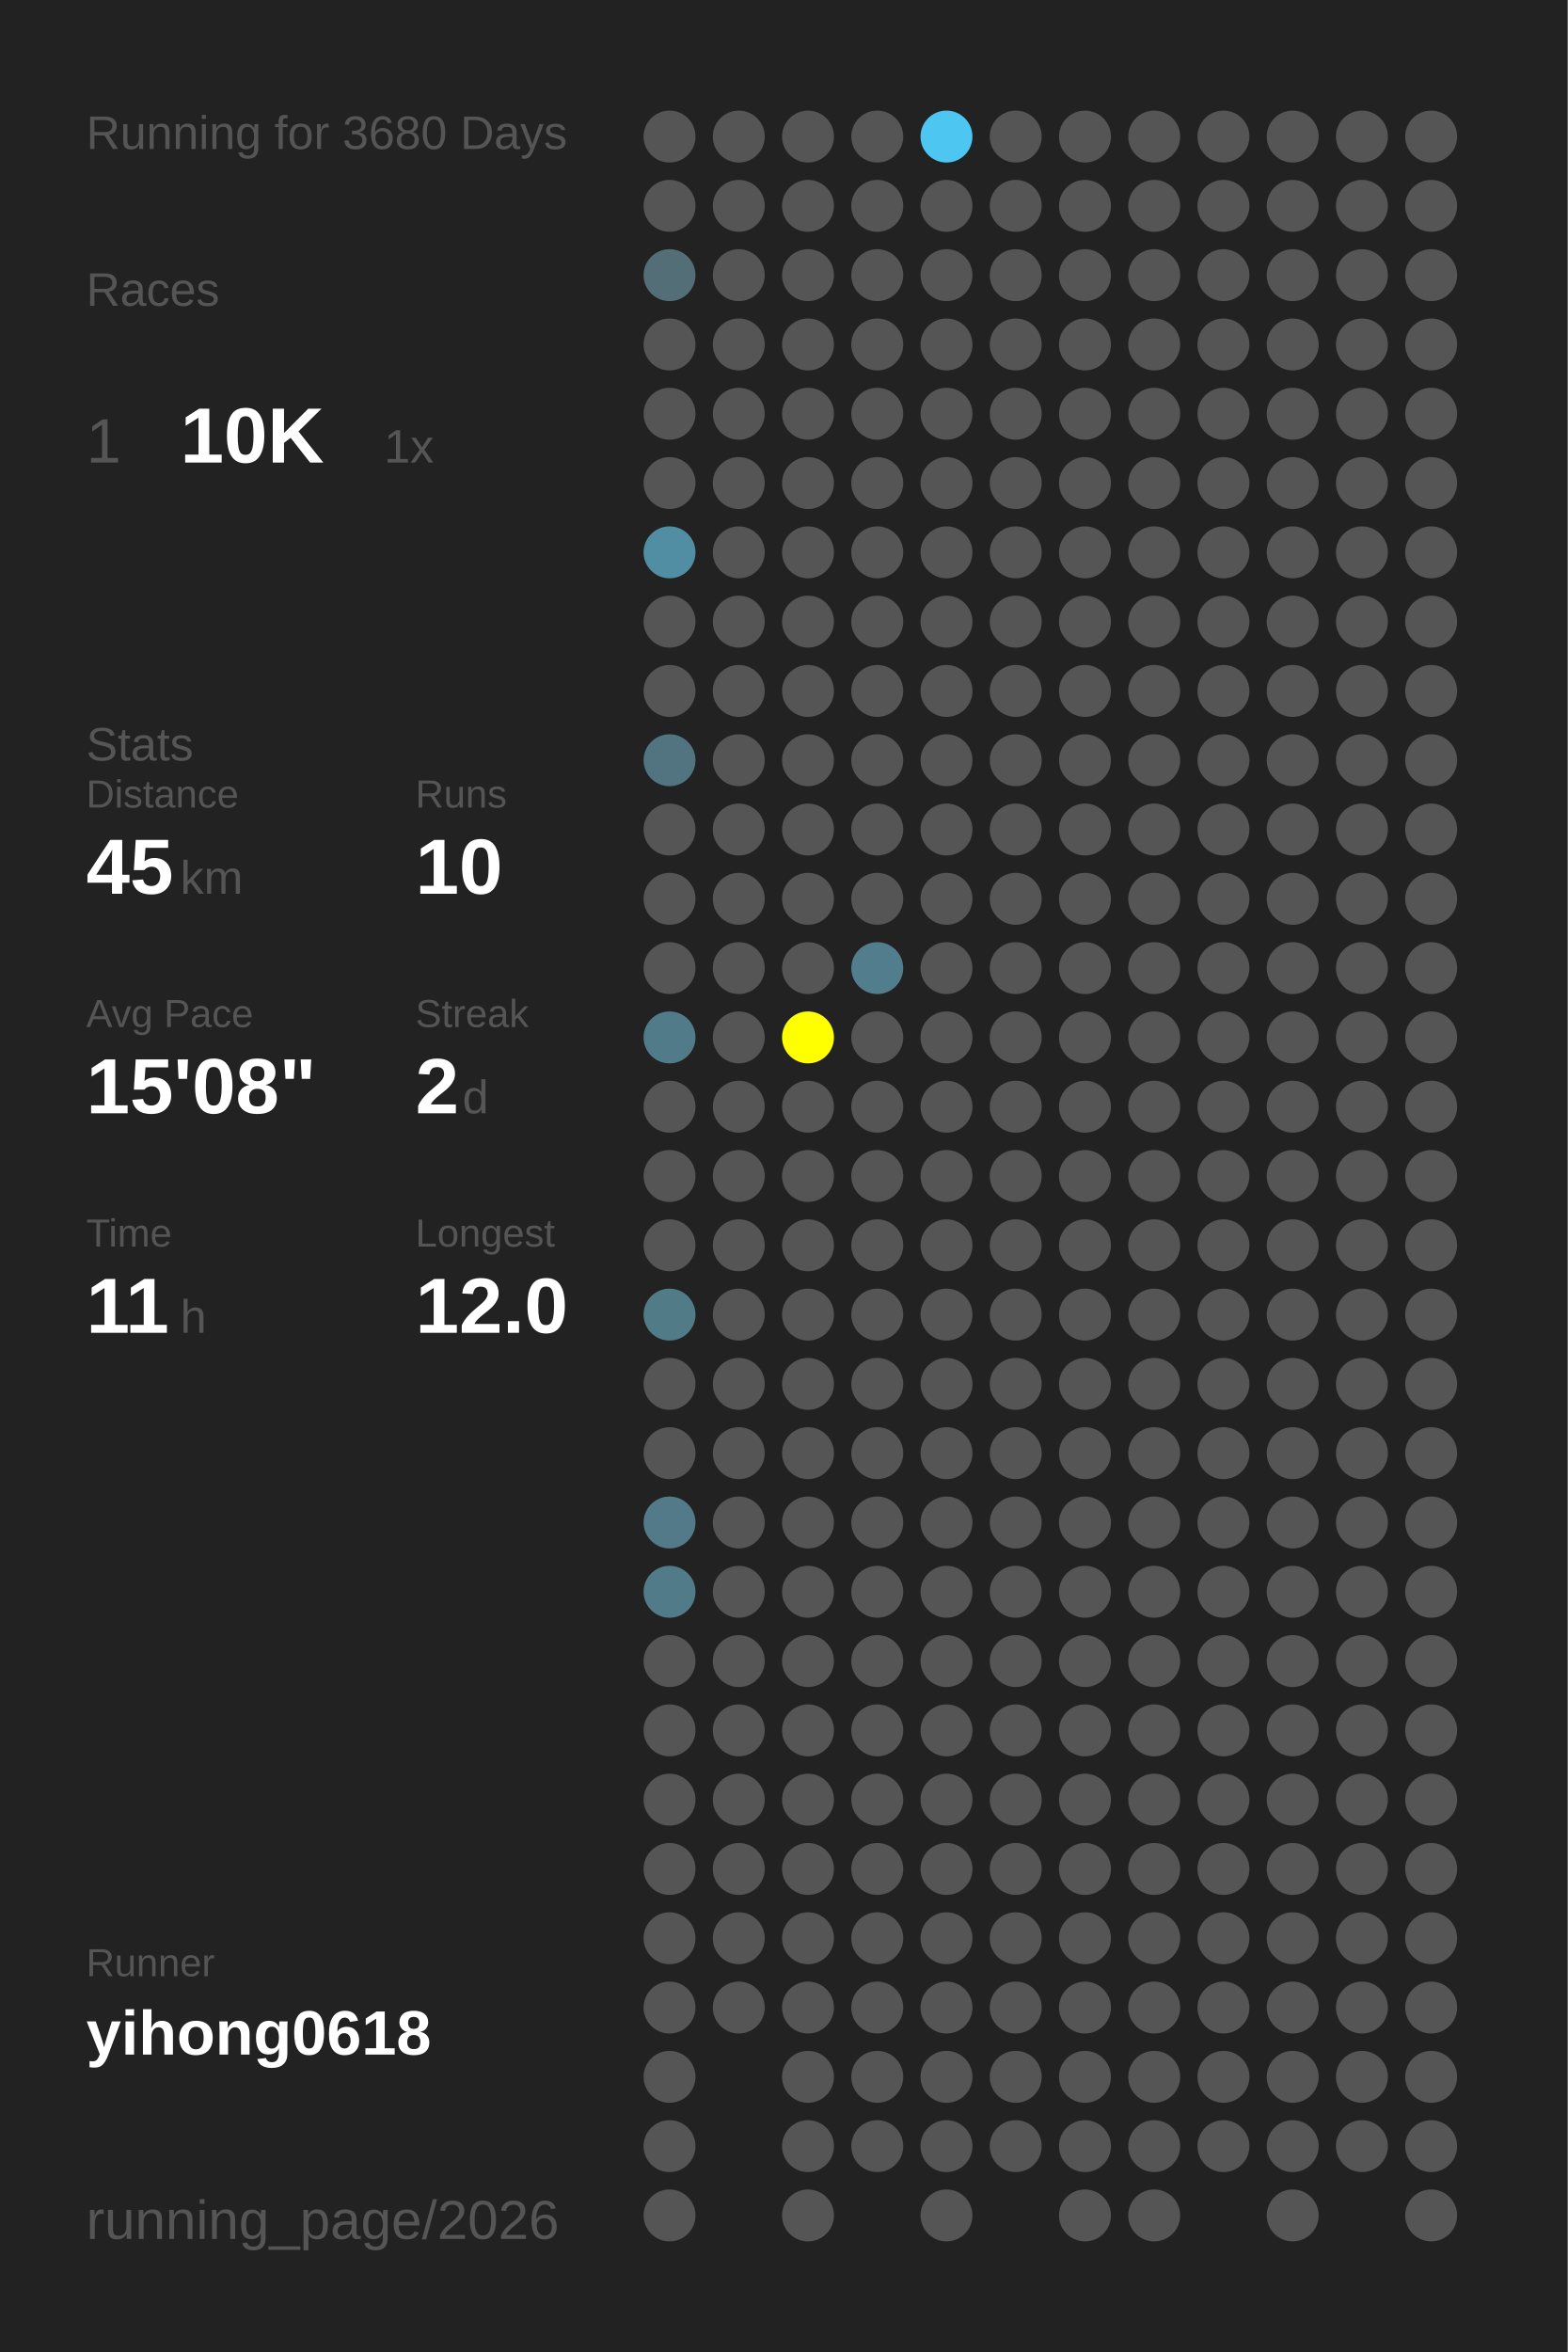
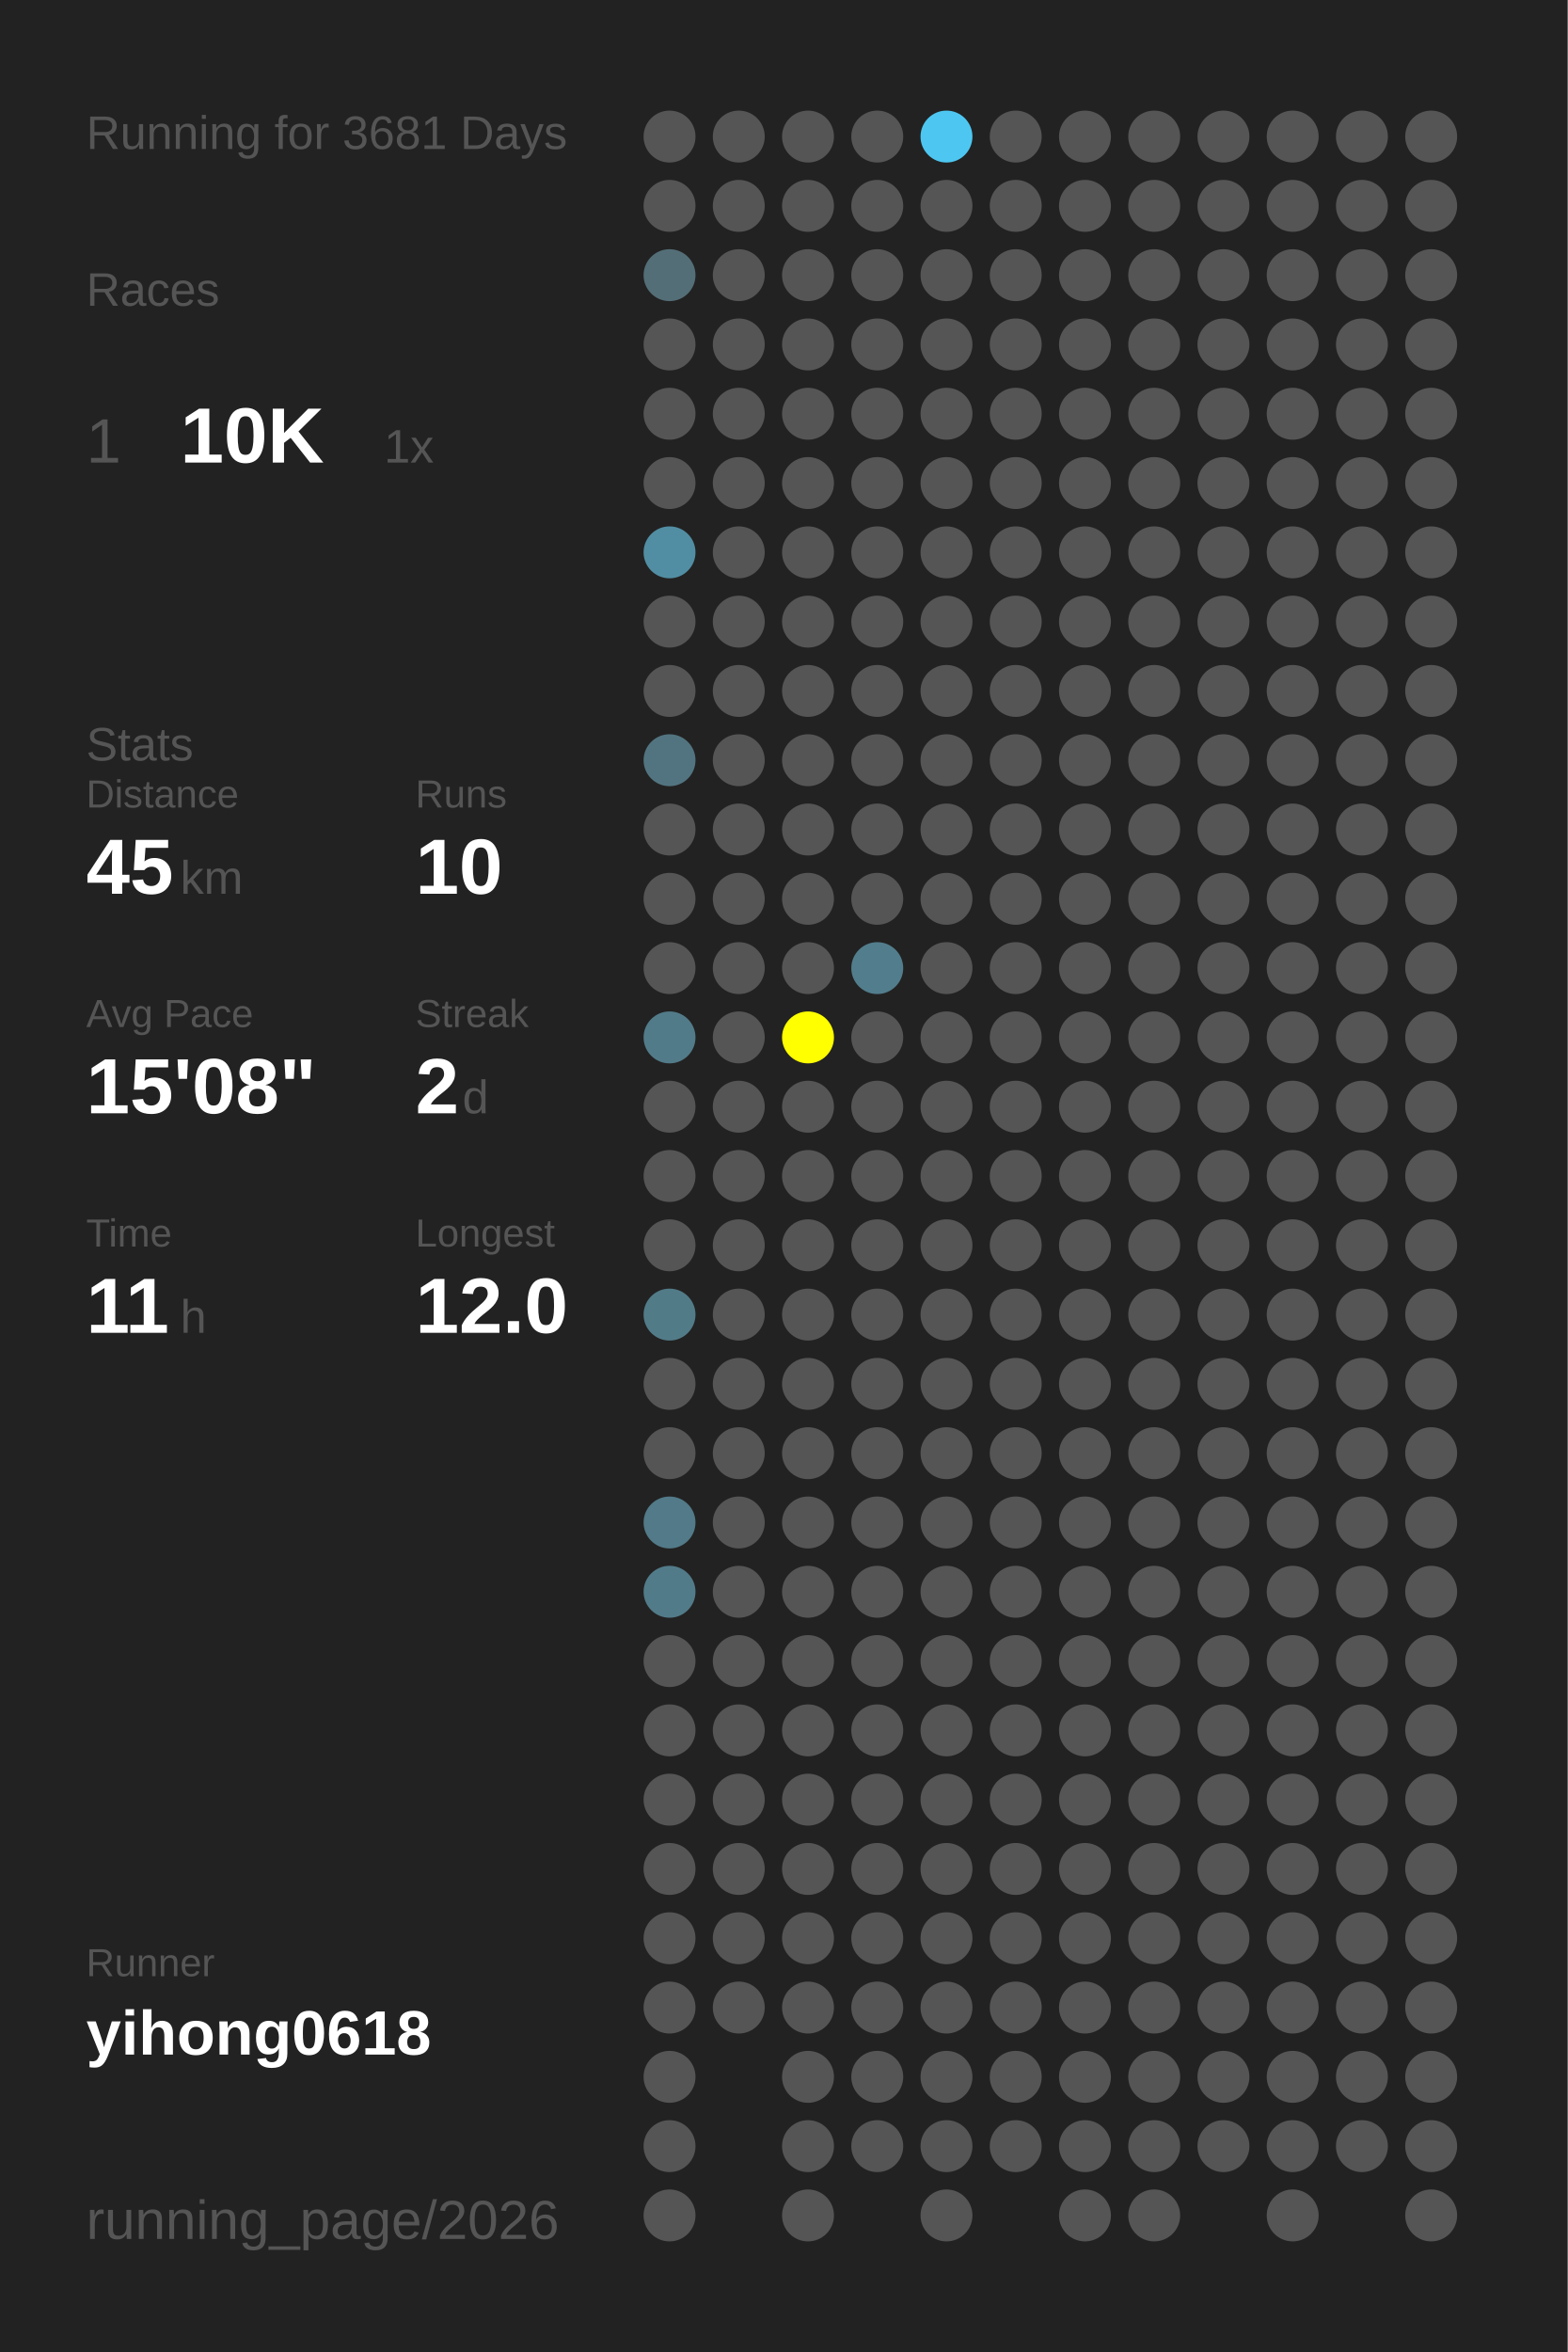
<svg xmlns="http://www.w3.org/2000/svg" baseProfile="full" height="300mm" version="1.1" viewBox="0,0,200,300" width="200mm">
  <defs />
  <rect fill="#222222" height="300" width="200" x="0" y="0" />
-   <text fill="#555555" style="font-size:6px; font-family:Arial;" x="11" y="19">Running for 3680 Days</text>
+   <text fill="#555555" style="font-size:6px; font-family:Arial;" x="11" y="19">Running for 3681 Days</text>
  <text fill="#555555" style="font-size:6px; font-family:Arial;" x="11" y="39">Races</text>
  <text fill="#555555" style="font-size:8px; font-family:Arial;" x="11" y="59">1</text>
  <text fill="#FFFFFF" style="font-size:10px; font-family:Arial; font-weight:bold;" x="23" y="59">10K</text>
  <text fill="#555555" style="font-size:6px; font-family:Arial;" x="49" y="59">1x</text>
  <text fill="#555555" style="font-size:6px; font-family:Arial;" x="11" y="97">Stats</text>
  <text fill="#555555" style="font-size:5px; font-family:Arial;" x="11" y="103">Distance</text>
  <text fill="#FFFFFF" style="font-size:10px; font-family:Arial; font-weight:bold;" x="11" y="114">45</text>
  <text fill="#555555" style="font-size:6px; font-family:Arial;" x="23" y="114">km</text>
  <text fill="#555555" style="font-size:5px; font-family:Arial;" x="53" y="103">Runs</text>
  <text fill="#FFFFFF" style="font-size:10px; font-family:Arial; font-weight:bold;" x="53" y="114">10</text>
  <text fill="#555555" style="font-size:5px; font-family:Arial;" x="11" y="131">Avg Pace</text>
  <text fill="#FFFFFF" style="font-size:10px; font-family:Arial; font-weight:bold;" x="11" y="142">15'08"</text>
  <text fill="#555555" style="font-size:5px; font-family:Arial;" x="53" y="131">Streak</text>
  <text fill="#FFFFFF" style="font-size:10px; font-family:Arial; font-weight:bold;" x="53" y="142">2</text>
  <text fill="#555555" style="font-size:6px; font-family:Arial;" x="59" y="142">d</text>
  <text fill="#555555" style="font-size:5px; font-family:Arial;" x="11" y="159">Time</text>
  <text fill="#FFFFFF" style="font-size:10px; font-family:Arial; font-weight:bold;" x="11" y="170">11</text>
  <text fill="#555555" style="font-size:6px; font-family:Arial;" x="23" y="170">h</text>
  <text fill="#555555" style="font-size:5px; font-family:Arial;" x="53" y="159">Longest</text>
  <text fill="#FFFFFF" style="font-size:10px; font-family:Arial; font-weight:bold;" x="53" y="170">12.0</text>
  <text fill="#555555" style="font-size:5px; font-family:Arial;" x="11" y="252.065">Runner</text>
  <text fill="#FFFFFF" style="font-size:8px; font-family:Arial; font-weight:bold;" x="11" y="262.065">yihong0618</text>
  <text fill="#555555" style="font-size:7px; font-family:Arial;" x="11" y="285.581">running_page/2026</text>
  <circle cx="85.417" cy="17.419" fill="#555555" r="3.312" />
  <circle cx="85.417" cy="26.258" fill="#555555" r="3.312" />
  <circle cx="85.417" cy="35.097" fill="#536e77" r="3.312" />
  <circle cx="85.417" cy="43.935" fill="#555555" r="3.312" />
  <circle cx="85.417" cy="52.774" fill="#555555" r="3.312" />
  <circle cx="85.417" cy="61.613" fill="#555555" r="3.312" />
  <circle cx="85.417" cy="70.452" fill="#518ea3" r="3.312" />
  <circle cx="85.417" cy="79.29" fill="#555555" r="3.312" />
  <circle cx="85.417" cy="88.129" fill="#555555" r="3.312" />
  <circle cx="85.417" cy="96.968" fill="#527480" r="3.312" />
  <circle cx="85.417" cy="105.806" fill="#555555" r="3.312" />
  <circle cx="85.417" cy="114.645" fill="#555555" r="3.312" />
  <circle cx="85.417" cy="123.484" fill="#555555" r="3.312" />
  <circle cx="85.417" cy="132.323" fill="#527b89" r="3.312" />
  <circle cx="85.417" cy="141.161" fill="#555555" r="3.312" />
  <circle cx="85.417" cy="150" fill="#555555" r="3.312" />
  <circle cx="85.417" cy="158.839" fill="#555555" r="3.312" />
  <circle cx="85.417" cy="167.677" fill="#527b88" r="3.312" />
  <circle cx="85.417" cy="176.516" fill="#555555" r="3.312" />
  <circle cx="85.417" cy="185.355" fill="#555555" r="3.312" />
  <circle cx="85.417" cy="194.194" fill="#527a88" r="3.312" />
  <circle cx="85.417" cy="203.032" fill="#527b89" r="3.312" />
  <circle cx="85.417" cy="211.871" fill="#555555" r="3.312" />
  <circle cx="85.417" cy="220.71" fill="#555555" r="3.312" />
  <circle cx="85.417" cy="229.548" fill="#555555" r="3.312" />
  <circle cx="85.417" cy="238.387" fill="#555555" r="3.312" />
  <circle cx="85.417" cy="247.226" fill="#555555" r="3.312" />
  <circle cx="85.417" cy="256.065" fill="#555555" r="3.312" />
  <circle cx="85.417" cy="264.903" fill="#555555" r="3.312" />
  <circle cx="85.417" cy="273.742" fill="#555555" r="3.312" />
  <circle cx="85.417" cy="282.581" fill="#555555" r="3.312" />
  <circle cx="94.25" cy="17.419" fill="#555555" r="3.312" />
  <circle cx="94.25" cy="26.258" fill="#555555" r="3.312" />
  <circle cx="94.25" cy="35.097" fill="#555555" r="3.312" />
  <circle cx="94.25" cy="43.935" fill="#555555" r="3.312" />
  <circle cx="94.25" cy="52.774" fill="#555555" r="3.312" />
  <circle cx="94.25" cy="61.613" fill="#555555" r="3.312" />
  <circle cx="94.25" cy="70.452" fill="#555555" r="3.312" />
  <circle cx="94.25" cy="79.29" fill="#555555" r="3.312" />
  <circle cx="94.25" cy="88.129" fill="#555555" r="3.312" />
  <circle cx="94.25" cy="96.968" fill="#555555" r="3.312" />
  <circle cx="94.25" cy="105.806" fill="#555555" r="3.312" />
  <circle cx="94.25" cy="114.645" fill="#555555" r="3.312" />
  <circle cx="94.25" cy="123.484" fill="#555555" r="3.312" />
  <circle cx="94.25" cy="132.323" fill="#555555" r="3.312" />
  <circle cx="94.25" cy="141.161" fill="#555555" r="3.312" />
  <circle cx="94.25" cy="150" fill="#555555" r="3.312" />
  <circle cx="94.25" cy="158.839" fill="#555555" r="3.312" />
  <circle cx="94.25" cy="167.677" fill="#555555" r="3.312" />
  <circle cx="94.25" cy="176.516" fill="#555555" r="3.312" />
  <circle cx="94.25" cy="185.355" fill="#555555" r="3.312" />
  <circle cx="94.25" cy="194.194" fill="#555555" r="3.312" />
  <circle cx="94.25" cy="203.032" fill="#555555" r="3.312" />
  <circle cx="94.25" cy="211.871" fill="#555555" r="3.312" />
  <circle cx="94.25" cy="220.71" fill="#555555" r="3.312" />
  <circle cx="94.25" cy="229.548" fill="#555555" r="3.312" />
  <circle cx="94.25" cy="238.387" fill="#555555" r="3.312" />
  <circle cx="94.25" cy="247.226" fill="#555555" r="3.312" />
  <circle cx="94.25" cy="256.065" fill="#555555" r="3.312" />
  <circle cx="103.083" cy="17.419" fill="#555555" r="3.312" />
  <circle cx="103.083" cy="26.258" fill="#555555" r="3.312" />
  <circle cx="103.083" cy="35.097" fill="#555555" r="3.312" />
  <circle cx="103.083" cy="43.935" fill="#555555" r="3.312" />
  <circle cx="103.083" cy="52.774" fill="#555555" r="3.312" />
  <circle cx="103.083" cy="61.613" fill="#555555" r="3.312" />
  <circle cx="103.083" cy="70.452" fill="#555555" r="3.312" />
  <circle cx="103.083" cy="79.29" fill="#555555" r="3.312" />
  <circle cx="103.083" cy="88.129" fill="#555555" r="3.312" />
  <circle cx="103.083" cy="96.968" fill="#555555" r="3.312" />
  <circle cx="103.083" cy="105.806" fill="#555555" r="3.312" />
  <circle cx="103.083" cy="114.645" fill="#555555" r="3.312" />
  <circle cx="103.083" cy="123.484" fill="#555555" r="3.312" />
  <circle cx="103.083" cy="132.323" fill="#FFFF00" r="3.312" />
  <circle cx="103.083" cy="141.161" fill="#555555" r="3.312" />
  <circle cx="103.083" cy="150" fill="#555555" r="3.312" />
  <circle cx="103.083" cy="158.839" fill="#555555" r="3.312" />
  <circle cx="103.083" cy="167.677" fill="#555555" r="3.312" />
  <circle cx="103.083" cy="176.516" fill="#555555" r="3.312" />
  <circle cx="103.083" cy="185.355" fill="#555555" r="3.312" />
  <circle cx="103.083" cy="194.194" fill="#555555" r="3.312" />
  <circle cx="103.083" cy="203.032" fill="#555555" r="3.312" />
  <circle cx="103.083" cy="211.871" fill="#555555" r="3.312" />
  <circle cx="103.083" cy="220.71" fill="#555555" r="3.312" />
  <circle cx="103.083" cy="229.548" fill="#555555" r="3.312" />
  <circle cx="103.083" cy="238.387" fill="#555555" r="3.312" />
  <circle cx="103.083" cy="247.226" fill="#555555" r="3.312" />
  <circle cx="103.083" cy="256.065" fill="#555555" r="3.312" />
  <circle cx="103.083" cy="264.903" fill="#555555" r="3.312" />
  <circle cx="103.083" cy="273.742" fill="#555555" r="3.312" />
  <circle cx="103.083" cy="282.581" fill="#555555" r="3.312" />
  <circle cx="111.917" cy="17.419" fill="#555555" r="3.312" />
  <circle cx="111.917" cy="26.258" fill="#555555" r="3.312" />
  <circle cx="111.917" cy="35.097" fill="#555555" r="3.312" />
  <circle cx="111.917" cy="43.935" fill="#555555" r="3.312" />
  <circle cx="111.917" cy="52.774" fill="#555555" r="3.312" />
  <circle cx="111.917" cy="61.613" fill="#555555" r="3.312" />
  <circle cx="111.917" cy="70.452" fill="#555555" r="3.312" />
  <circle cx="111.917" cy="79.29" fill="#555555" r="3.312" />
  <circle cx="111.917" cy="88.129" fill="#555555" r="3.312" />
  <circle cx="111.917" cy="96.968" fill="#555555" r="3.312" />
  <circle cx="111.917" cy="105.806" fill="#555555" r="3.312" />
  <circle cx="111.917" cy="114.645" fill="#555555" r="3.312" />
  <circle cx="111.917" cy="123.484" fill="#527d8c" r="3.312" />
  <circle cx="111.917" cy="132.323" fill="#555555" r="3.312" />
  <circle cx="111.917" cy="141.161" fill="#555555" r="3.312" />
  <circle cx="111.917" cy="150" fill="#555555" r="3.312" />
  <circle cx="111.917" cy="158.839" fill="#555555" r="3.312" />
  <circle cx="111.917" cy="167.677" fill="#555555" r="3.312" />
  <circle cx="111.917" cy="176.516" fill="#555555" r="3.312" />
  <circle cx="111.917" cy="185.355" fill="#555555" r="3.312" />
  <circle cx="111.917" cy="194.194" fill="#555555" r="3.312" />
  <circle cx="111.917" cy="203.032" fill="#555555" r="3.312" />
  <circle cx="111.917" cy="211.871" fill="#555555" r="3.312" />
  <circle cx="111.917" cy="220.71" fill="#555555" r="3.312" />
  <circle cx="111.917" cy="229.548" fill="#555555" r="3.312" />
  <circle cx="111.917" cy="238.387" fill="#555555" r="3.312" />
  <circle cx="111.917" cy="247.226" fill="#555555" r="3.312" />
  <circle cx="111.917" cy="256.065" fill="#555555" r="3.312" />
  <circle cx="111.917" cy="264.903" fill="#555555" r="3.312" />
  <circle cx="111.917" cy="273.742" fill="#555555" r="3.312" />
  <circle cx="120.75" cy="17.419" fill="#4dc7f1" r="3.312" />
  <circle cx="120.75" cy="26.258" fill="#555555" r="3.312" />
  <circle cx="120.75" cy="35.097" fill="#555555" r="3.312" />
  <circle cx="120.75" cy="43.935" fill="#555555" r="3.312" />
  <circle cx="120.75" cy="52.774" fill="#555555" r="3.312" />
  <circle cx="120.75" cy="61.613" fill="#555555" r="3.312" />
  <circle cx="120.75" cy="70.452" fill="#555555" r="3.312" />
  <circle cx="120.75" cy="79.29" fill="#555555" r="3.312" />
  <circle cx="120.75" cy="88.129" fill="#555555" r="3.312" />
  <circle cx="120.75" cy="96.968" fill="#555555" r="3.312" />
  <circle cx="120.75" cy="105.806" fill="#555555" r="3.312" />
  <circle cx="120.75" cy="114.645" fill="#555555" r="3.312" />
  <circle cx="120.75" cy="123.484" fill="#555555" r="3.312" />
  <circle cx="120.75" cy="132.323" fill="#555555" r="3.312" />
  <circle cx="120.75" cy="141.161" fill="#555555" r="3.312" />
  <circle cx="120.75" cy="150" fill="#555555" r="3.312" />
  <circle cx="120.75" cy="158.839" fill="#555555" r="3.312" />
  <circle cx="120.75" cy="167.677" fill="#555555" r="3.312" />
  <circle cx="120.75" cy="176.516" fill="#555555" r="3.312" />
  <circle cx="120.75" cy="185.355" fill="#555555" r="3.312" />
  <circle cx="120.75" cy="194.194" fill="#555555" r="3.312" />
  <circle cx="120.75" cy="203.032" fill="#555555" r="3.312" />
  <circle cx="120.75" cy="211.871" fill="#555555" r="3.312" />
  <circle cx="120.75" cy="220.71" fill="#555555" r="3.312" />
  <circle cx="120.75" cy="229.548" fill="#555555" r="3.312" />
  <circle cx="120.75" cy="238.387" fill="#555555" r="3.312" />
  <circle cx="120.75" cy="247.226" fill="#555555" r="3.312" />
  <circle cx="120.75" cy="256.065" fill="#555555" r="3.312" />
  <circle cx="120.75" cy="264.903" fill="#555555" r="3.312" />
  <circle cx="120.75" cy="273.742" fill="#555555" r="3.312" />
  <circle cx="120.75" cy="282.581" fill="#555555" r="3.312" />
  <circle cx="129.583" cy="17.419" fill="#555555" r="3.312" />
  <circle cx="129.583" cy="26.258" fill="#555555" r="3.312" />
  <circle cx="129.583" cy="35.097" fill="#555555" r="3.312" />
  <circle cx="129.583" cy="43.935" fill="#555555" r="3.312" />
  <circle cx="129.583" cy="52.774" fill="#555555" r="3.312" />
  <circle cx="129.583" cy="61.613" fill="#555555" r="3.312" />
  <circle cx="129.583" cy="70.452" fill="#555555" r="3.312" />
  <circle cx="129.583" cy="79.29" fill="#555555" r="3.312" />
  <circle cx="129.583" cy="88.129" fill="#555555" r="3.312" />
  <circle cx="129.583" cy="96.968" fill="#555555" r="3.312" />
  <circle cx="129.583" cy="105.806" fill="#555555" r="3.312" />
  <circle cx="129.583" cy="114.645" fill="#555555" r="3.312" />
  <circle cx="129.583" cy="123.484" fill="#555555" r="3.312" />
  <circle cx="129.583" cy="132.323" fill="#555555" r="3.312" />
  <circle cx="129.583" cy="141.161" fill="#555555" r="3.312" />
  <circle cx="129.583" cy="150" fill="#555555" r="3.312" />
  <circle cx="129.583" cy="158.839" fill="#555555" r="3.312" />
  <circle cx="129.583" cy="167.677" fill="#555555" r="3.312" />
  <circle cx="129.583" cy="176.516" fill="#555555" r="3.312" />
  <circle cx="129.583" cy="185.355" fill="#555555" r="3.312" />
  <circle cx="129.583" cy="194.194" fill="#555555" r="3.312" />
  <circle cx="129.583" cy="203.032" fill="#555555" r="3.312" />
  <circle cx="129.583" cy="211.871" fill="#555555" r="3.312" />
  <circle cx="129.583" cy="220.71" fill="#555555" r="3.312" />
  <circle cx="129.583" cy="229.548" fill="#555555" r="3.312" />
  <circle cx="129.583" cy="238.387" fill="#555555" r="3.312" />
  <circle cx="129.583" cy="247.226" fill="#555555" r="3.312" />
  <circle cx="129.583" cy="256.065" fill="#555555" r="3.312" />
  <circle cx="129.583" cy="264.903" fill="#555555" r="3.312" />
  <circle cx="129.583" cy="273.742" fill="#555555" r="3.312" />
  <circle cx="138.417" cy="17.419" fill="#555555" r="3.312" />
  <circle cx="138.417" cy="26.258" fill="#555555" r="3.312" />
  <circle cx="138.417" cy="35.097" fill="#555555" r="3.312" />
  <circle cx="138.417" cy="43.935" fill="#555555" r="3.312" />
  <circle cx="138.417" cy="52.774" fill="#555555" r="3.312" />
  <circle cx="138.417" cy="61.613" fill="#555555" r="3.312" />
  <circle cx="138.417" cy="70.452" fill="#555555" r="3.312" />
  <circle cx="138.417" cy="79.29" fill="#555555" r="3.312" />
  <circle cx="138.417" cy="88.129" fill="#555555" r="3.312" />
  <circle cx="138.417" cy="96.968" fill="#555555" r="3.312" />
  <circle cx="138.417" cy="105.806" fill="#555555" r="3.312" />
  <circle cx="138.417" cy="114.645" fill="#555555" r="3.312" />
  <circle cx="138.417" cy="123.484" fill="#555555" r="3.312" />
  <circle cx="138.417" cy="132.323" fill="#555555" r="3.312" />
  <circle cx="138.417" cy="141.161" fill="#555555" r="3.312" />
  <circle cx="138.417" cy="150" fill="#555555" r="3.312" />
  <circle cx="138.417" cy="158.839" fill="#555555" r="3.312" />
  <circle cx="138.417" cy="167.677" fill="#555555" r="3.312" />
  <circle cx="138.417" cy="176.516" fill="#555555" r="3.312" />
  <circle cx="138.417" cy="185.355" fill="#555555" r="3.312" />
  <circle cx="138.417" cy="194.194" fill="#555555" r="3.312" />
  <circle cx="138.417" cy="203.032" fill="#555555" r="3.312" />
  <circle cx="138.417" cy="211.871" fill="#555555" r="3.312" />
  <circle cx="138.417" cy="220.71" fill="#555555" r="3.312" />
  <circle cx="138.417" cy="229.548" fill="#555555" r="3.312" />
  <circle cx="138.417" cy="238.387" fill="#555555" r="3.312" />
  <circle cx="138.417" cy="247.226" fill="#555555" r="3.312" />
  <circle cx="138.417" cy="256.065" fill="#555555" r="3.312" />
  <circle cx="138.417" cy="264.903" fill="#555555" r="3.312" />
  <circle cx="138.417" cy="273.742" fill="#555555" r="3.312" />
  <circle cx="138.417" cy="282.581" fill="#555555" r="3.312" />
  <circle cx="147.25" cy="17.419" fill="#555555" r="3.312" />
  <circle cx="147.25" cy="26.258" fill="#555555" r="3.312" />
  <circle cx="147.25" cy="35.097" fill="#555555" r="3.312" />
  <circle cx="147.25" cy="43.935" fill="#555555" r="3.312" />
  <circle cx="147.25" cy="52.774" fill="#555555" r="3.312" />
  <circle cx="147.25" cy="61.613" fill="#555555" r="3.312" />
  <circle cx="147.25" cy="70.452" fill="#555555" r="3.312" />
  <circle cx="147.25" cy="79.29" fill="#555555" r="3.312" />
  <circle cx="147.25" cy="88.129" fill="#555555" r="3.312" />
  <circle cx="147.25" cy="96.968" fill="#555555" r="3.312" />
  <circle cx="147.25" cy="105.806" fill="#555555" r="3.312" />
  <circle cx="147.25" cy="114.645" fill="#555555" r="3.312" />
  <circle cx="147.25" cy="123.484" fill="#555555" r="3.312" />
  <circle cx="147.25" cy="132.323" fill="#555555" r="3.312" />
  <circle cx="147.25" cy="141.161" fill="#555555" r="3.312" />
  <circle cx="147.25" cy="150" fill="#555555" r="3.312" />
  <circle cx="147.25" cy="158.839" fill="#555555" r="3.312" />
  <circle cx="147.25" cy="167.677" fill="#555555" r="3.312" />
  <circle cx="147.25" cy="176.516" fill="#555555" r="3.312" />
  <circle cx="147.25" cy="185.355" fill="#555555" r="3.312" />
  <circle cx="147.25" cy="194.194" fill="#555555" r="3.312" />
  <circle cx="147.25" cy="203.032" fill="#555555" r="3.312" />
  <circle cx="147.25" cy="211.871" fill="#555555" r="3.312" />
  <circle cx="147.25" cy="220.71" fill="#555555" r="3.312" />
  <circle cx="147.25" cy="229.548" fill="#555555" r="3.312" />
  <circle cx="147.25" cy="238.387" fill="#555555" r="3.312" />
  <circle cx="147.25" cy="247.226" fill="#555555" r="3.312" />
  <circle cx="147.25" cy="256.065" fill="#555555" r="3.312" />
  <circle cx="147.25" cy="264.903" fill="#555555" r="3.312" />
  <circle cx="147.25" cy="273.742" fill="#555555" r="3.312" />
  <circle cx="147.25" cy="282.581" fill="#555555" r="3.312" />
  <circle cx="156.083" cy="17.419" fill="#555555" r="3.312" />
  <circle cx="156.083" cy="26.258" fill="#555555" r="3.312" />
  <circle cx="156.083" cy="35.097" fill="#555555" r="3.312" />
  <circle cx="156.083" cy="43.935" fill="#555555" r="3.312" />
  <circle cx="156.083" cy="52.774" fill="#555555" r="3.312" />
  <circle cx="156.083" cy="61.613" fill="#555555" r="3.312" />
  <circle cx="156.083" cy="70.452" fill="#555555" r="3.312" />
  <circle cx="156.083" cy="79.29" fill="#555555" r="3.312" />
  <circle cx="156.083" cy="88.129" fill="#555555" r="3.312" />
  <circle cx="156.083" cy="96.968" fill="#555555" r="3.312" />
  <circle cx="156.083" cy="105.806" fill="#555555" r="3.312" />
  <circle cx="156.083" cy="114.645" fill="#555555" r="3.312" />
  <circle cx="156.083" cy="123.484" fill="#555555" r="3.312" />
  <circle cx="156.083" cy="132.323" fill="#555555" r="3.312" />
  <circle cx="156.083" cy="141.161" fill="#555555" r="3.312" />
  <circle cx="156.083" cy="150" fill="#555555" r="3.312" />
  <circle cx="156.083" cy="158.839" fill="#555555" r="3.312" />
  <circle cx="156.083" cy="167.677" fill="#555555" r="3.312" />
  <circle cx="156.083" cy="176.516" fill="#555555" r="3.312" />
  <circle cx="156.083" cy="185.355" fill="#555555" r="3.312" />
  <circle cx="156.083" cy="194.194" fill="#555555" r="3.312" />
  <circle cx="156.083" cy="203.032" fill="#555555" r="3.312" />
  <circle cx="156.083" cy="211.871" fill="#555555" r="3.312" />
  <circle cx="156.083" cy="220.71" fill="#555555" r="3.312" />
  <circle cx="156.083" cy="229.548" fill="#555555" r="3.312" />
  <circle cx="156.083" cy="238.387" fill="#555555" r="3.312" />
  <circle cx="156.083" cy="247.226" fill="#555555" r="3.312" />
  <circle cx="156.083" cy="256.065" fill="#555555" r="3.312" />
  <circle cx="156.083" cy="264.903" fill="#555555" r="3.312" />
  <circle cx="156.083" cy="273.742" fill="#555555" r="3.312" />
  <circle cx="164.917" cy="17.419" fill="#555555" r="3.312" />
  <circle cx="164.917" cy="26.258" fill="#555555" r="3.312" />
  <circle cx="164.917" cy="35.097" fill="#555555" r="3.312" />
  <circle cx="164.917" cy="43.935" fill="#555555" r="3.312" />
  <circle cx="164.917" cy="52.774" fill="#555555" r="3.312" />
  <circle cx="164.917" cy="61.613" fill="#555555" r="3.312" />
  <circle cx="164.917" cy="70.452" fill="#555555" r="3.312" />
  <circle cx="164.917" cy="79.29" fill="#555555" r="3.312" />
  <circle cx="164.917" cy="88.129" fill="#555555" r="3.312" />
  <circle cx="164.917" cy="96.968" fill="#555555" r="3.312" />
  <circle cx="164.917" cy="105.806" fill="#555555" r="3.312" />
  <circle cx="164.917" cy="114.645" fill="#555555" r="3.312" />
  <circle cx="164.917" cy="123.484" fill="#555555" r="3.312" />
  <circle cx="164.917" cy="132.323" fill="#555555" r="3.312" />
  <circle cx="164.917" cy="141.161" fill="#555555" r="3.312" />
  <circle cx="164.917" cy="150" fill="#555555" r="3.312" />
  <circle cx="164.917" cy="158.839" fill="#555555" r="3.312" />
  <circle cx="164.917" cy="167.677" fill="#555555" r="3.312" />
  <circle cx="164.917" cy="176.516" fill="#555555" r="3.312" />
  <circle cx="164.917" cy="185.355" fill="#555555" r="3.312" />
  <circle cx="164.917" cy="194.194" fill="#555555" r="3.312" />
  <circle cx="164.917" cy="203.032" fill="#555555" r="3.312" />
  <circle cx="164.917" cy="211.871" fill="#555555" r="3.312" />
  <circle cx="164.917" cy="220.71" fill="#555555" r="3.312" />
  <circle cx="164.917" cy="229.548" fill="#555555" r="3.312" />
  <circle cx="164.917" cy="238.387" fill="#555555" r="3.312" />
  <circle cx="164.917" cy="247.226" fill="#555555" r="3.312" />
  <circle cx="164.917" cy="256.065" fill="#555555" r="3.312" />
  <circle cx="164.917" cy="264.903" fill="#555555" r="3.312" />
  <circle cx="164.917" cy="273.742" fill="#555555" r="3.312" />
  <circle cx="164.917" cy="282.581" fill="#555555" r="3.312" />
  <circle cx="173.75" cy="17.419" fill="#555555" r="3.312" />
  <circle cx="173.75" cy="26.258" fill="#555555" r="3.312" />
  <circle cx="173.75" cy="35.097" fill="#555555" r="3.312" />
  <circle cx="173.75" cy="43.935" fill="#555555" r="3.312" />
  <circle cx="173.75" cy="52.774" fill="#555555" r="3.312" />
  <circle cx="173.75" cy="61.613" fill="#555555" r="3.312" />
  <circle cx="173.75" cy="70.452" fill="#555555" r="3.312" />
  <circle cx="173.75" cy="79.29" fill="#555555" r="3.312" />
  <circle cx="173.75" cy="88.129" fill="#555555" r="3.312" />
  <circle cx="173.75" cy="96.968" fill="#555555" r="3.312" />
  <circle cx="173.75" cy="105.806" fill="#555555" r="3.312" />
  <circle cx="173.75" cy="114.645" fill="#555555" r="3.312" />
  <circle cx="173.75" cy="123.484" fill="#555555" r="3.312" />
  <circle cx="173.75" cy="132.323" fill="#555555" r="3.312" />
  <circle cx="173.75" cy="141.161" fill="#555555" r="3.312" />
  <circle cx="173.75" cy="150" fill="#555555" r="3.312" />
  <circle cx="173.75" cy="158.839" fill="#555555" r="3.312" />
  <circle cx="173.75" cy="167.677" fill="#555555" r="3.312" />
  <circle cx="173.75" cy="176.516" fill="#555555" r="3.312" />
  <circle cx="173.75" cy="185.355" fill="#555555" r="3.312" />
  <circle cx="173.75" cy="194.194" fill="#555555" r="3.312" />
  <circle cx="173.75" cy="203.032" fill="#555555" r="3.312" />
  <circle cx="173.75" cy="211.871" fill="#555555" r="3.312" />
  <circle cx="173.75" cy="220.71" fill="#555555" r="3.312" />
  <circle cx="173.75" cy="229.548" fill="#555555" r="3.312" />
  <circle cx="173.75" cy="238.387" fill="#555555" r="3.312" />
  <circle cx="173.75" cy="247.226" fill="#555555" r="3.312" />
  <circle cx="173.75" cy="256.065" fill="#555555" r="3.312" />
  <circle cx="173.75" cy="264.903" fill="#555555" r="3.312" />
  <circle cx="173.75" cy="273.742" fill="#555555" r="3.312" />
  <circle cx="182.583" cy="17.419" fill="#555555" r="3.312" />
  <circle cx="182.583" cy="26.258" fill="#555555" r="3.312" />
  <circle cx="182.583" cy="35.097" fill="#555555" r="3.312" />
  <circle cx="182.583" cy="43.935" fill="#555555" r="3.312" />
  <circle cx="182.583" cy="52.774" fill="#555555" r="3.312" />
  <circle cx="182.583" cy="61.613" fill="#555555" r="3.312" />
  <circle cx="182.583" cy="70.452" fill="#555555" r="3.312" />
  <circle cx="182.583" cy="79.29" fill="#555555" r="3.312" />
  <circle cx="182.583" cy="88.129" fill="#555555" r="3.312" />
  <circle cx="182.583" cy="96.968" fill="#555555" r="3.312" />
  <circle cx="182.583" cy="105.806" fill="#555555" r="3.312" />
  <circle cx="182.583" cy="114.645" fill="#555555" r="3.312" />
  <circle cx="182.583" cy="123.484" fill="#555555" r="3.312" />
  <circle cx="182.583" cy="132.323" fill="#555555" r="3.312" />
  <circle cx="182.583" cy="141.161" fill="#555555" r="3.312" />
  <circle cx="182.583" cy="150" fill="#555555" r="3.312" />
  <circle cx="182.583" cy="158.839" fill="#555555" r="3.312" />
  <circle cx="182.583" cy="167.677" fill="#555555" r="3.312" />
  <circle cx="182.583" cy="176.516" fill="#555555" r="3.312" />
  <circle cx="182.583" cy="185.355" fill="#555555" r="3.312" />
  <circle cx="182.583" cy="194.194" fill="#555555" r="3.312" />
  <circle cx="182.583" cy="203.032" fill="#555555" r="3.312" />
  <circle cx="182.583" cy="211.871" fill="#555555" r="3.312" />
  <circle cx="182.583" cy="220.71" fill="#555555" r="3.312" />
  <circle cx="182.583" cy="229.548" fill="#555555" r="3.312" />
  <circle cx="182.583" cy="238.387" fill="#555555" r="3.312" />
  <circle cx="182.583" cy="247.226" fill="#555555" r="3.312" />
  <circle cx="182.583" cy="256.065" fill="#555555" r="3.312" />
  <circle cx="182.583" cy="264.903" fill="#555555" r="3.312" />
  <circle cx="182.583" cy="273.742" fill="#555555" r="3.312" />
  <circle cx="182.583" cy="282.581" fill="#555555" r="3.312" />
</svg>
